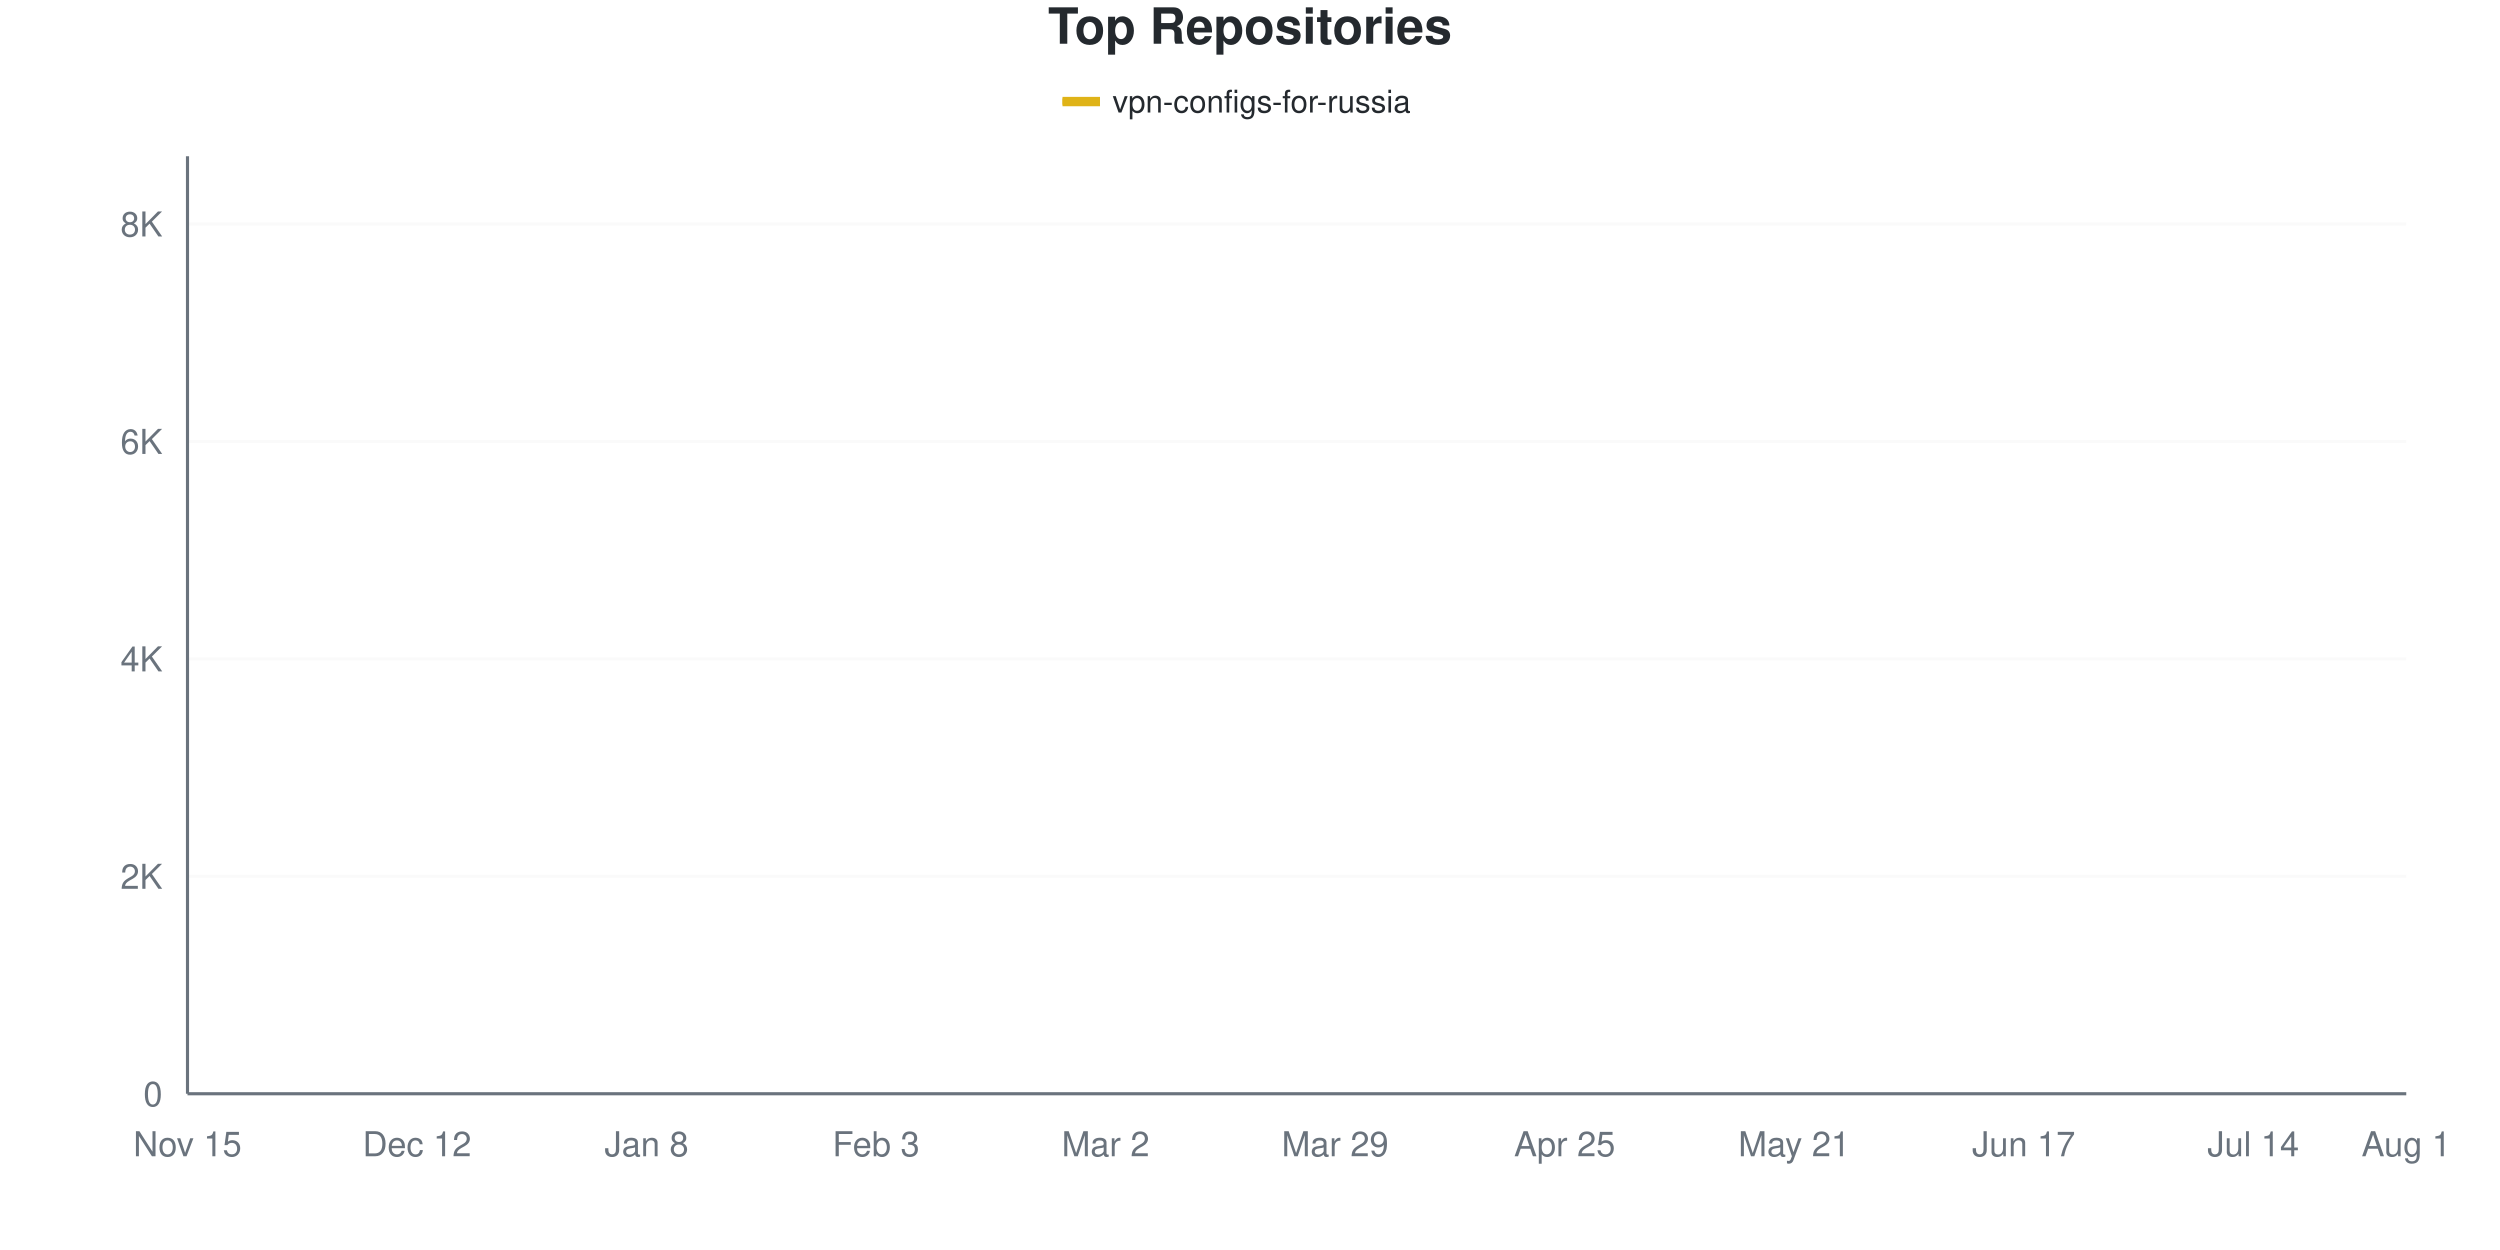
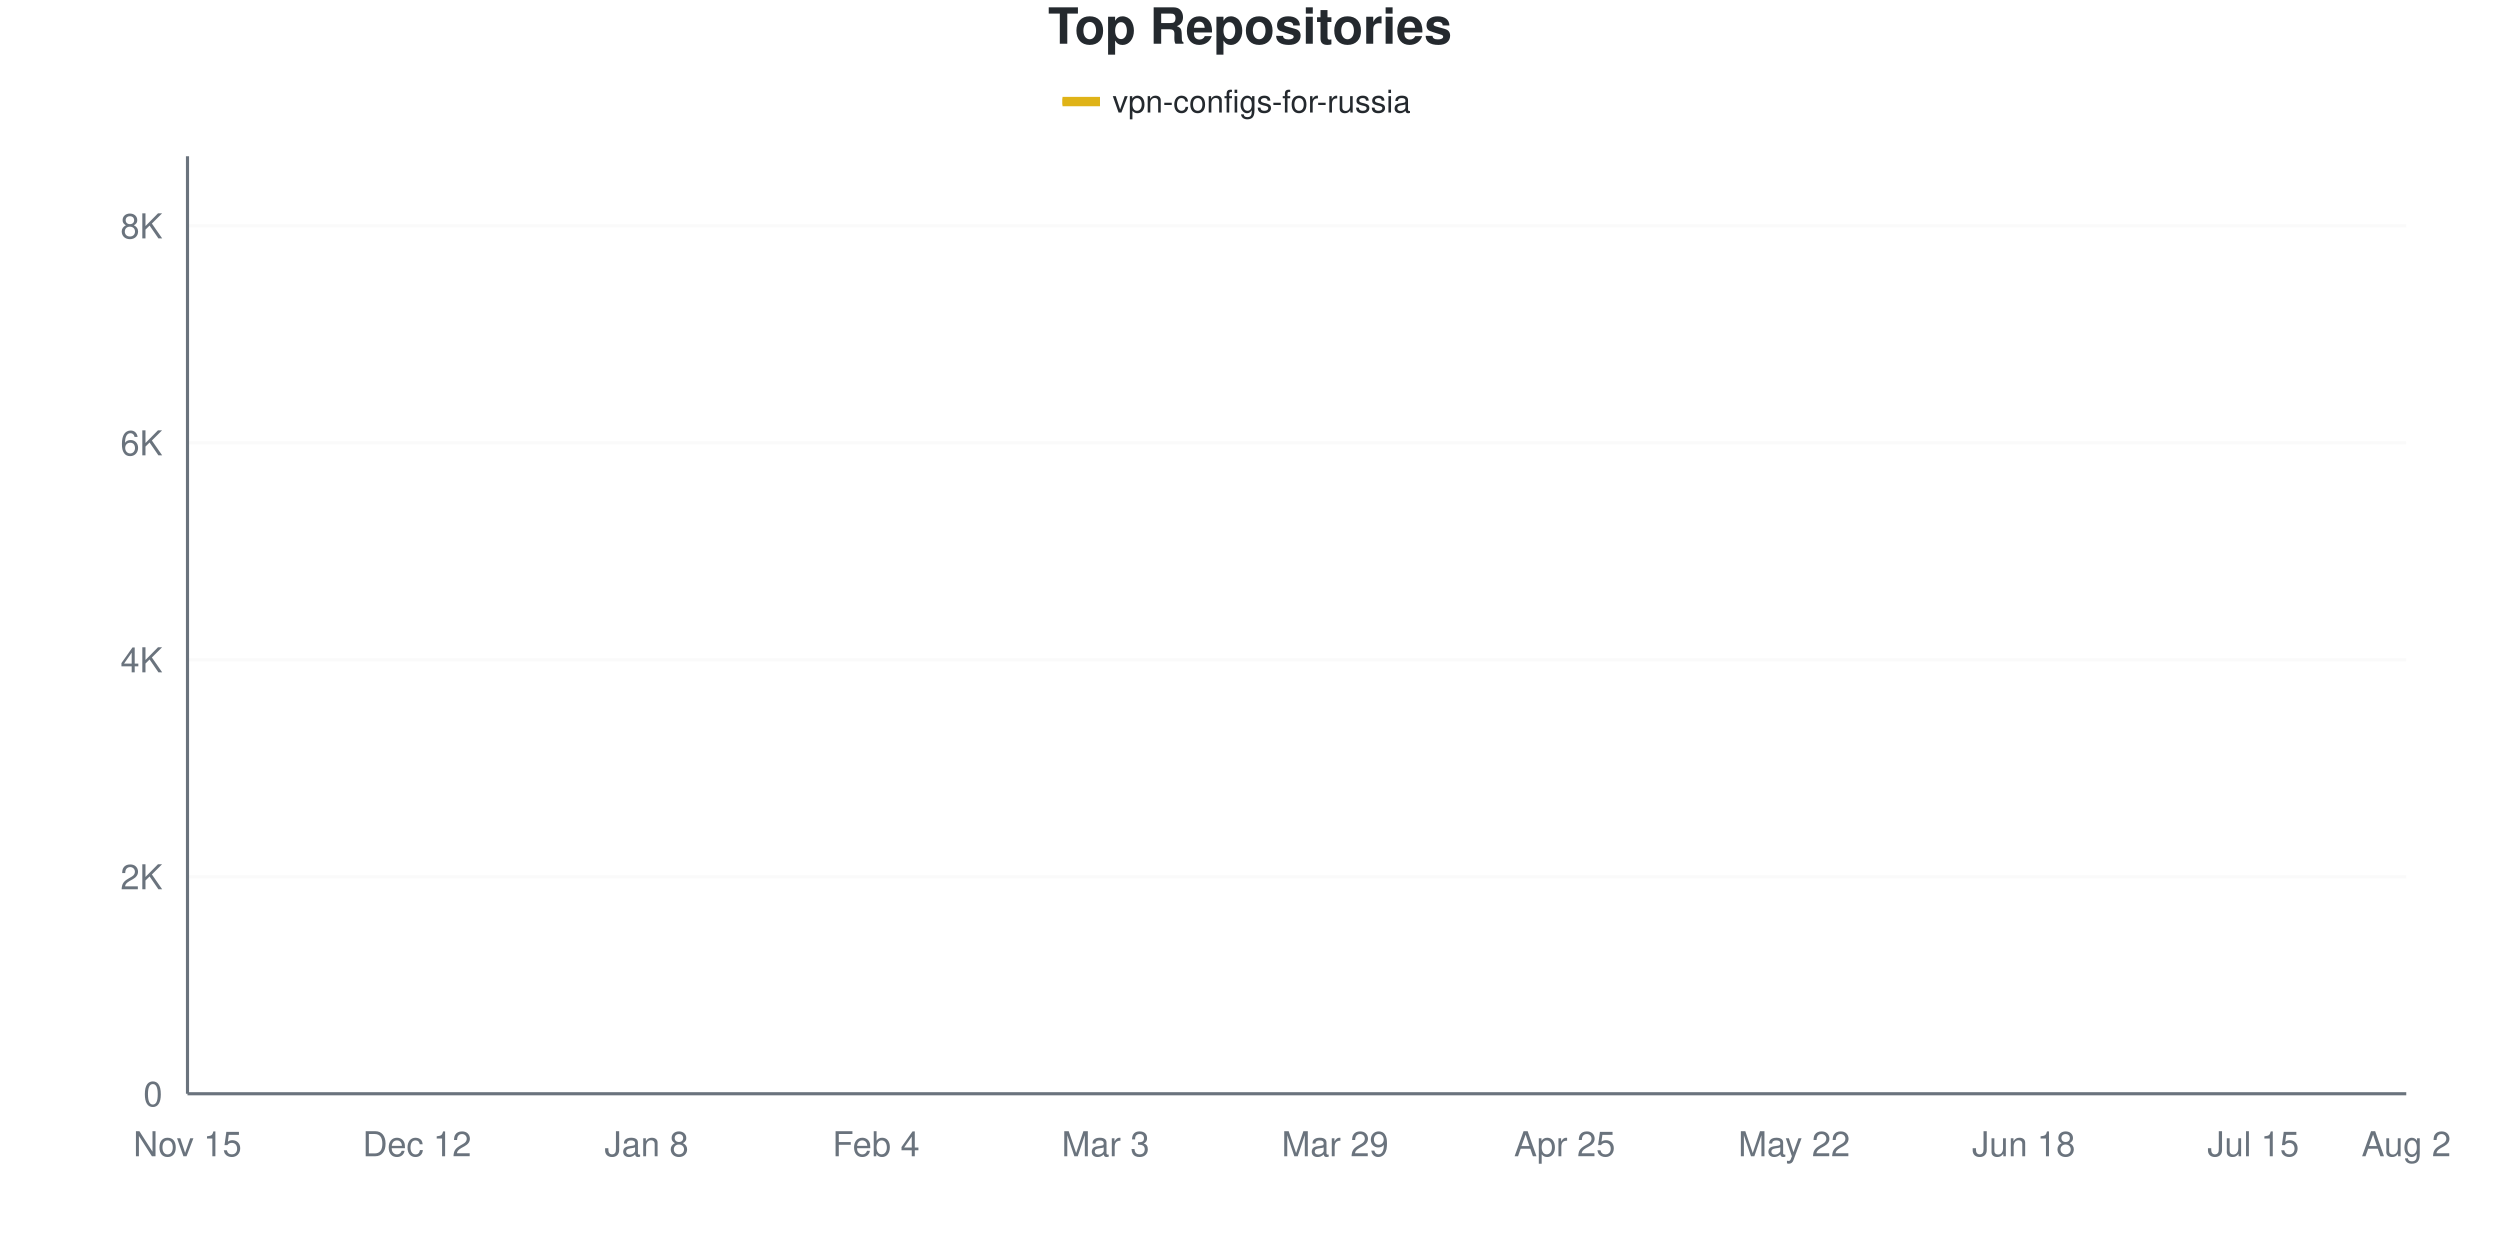
<svg xmlns="http://www.w3.org/2000/svg" viewBox="0 0 800 400" width="800" height="400">
  <style>
    @keyframes drawLine {
      to { stroke-dashoffset: 0; }
    }
    @keyframes fadeInPoint {
      from { opacity: 0; }
      to { opacity: 1; }
    }
    .data-line-0 {
-       stroke-dasharray: 1174;
-       stroke-dashoffset: 1174;
+       stroke-dasharray: 1176;
+       stroke-dashoffset: 1176;
      animation: drawLine 2s ease-out forwards;
    }
    .data-point {
      opacity: 0;
      animation: fadeInPoint 0.5s ease-out forwards;
    }
    .chart-bg { fill: #fff; }
    .chart-text { fill: #24292e; }
    .chart-muted { fill: #6a737d; }
    .chart-grid { stroke: #eee; }
    .chart-axis { stroke: #6a737d; }
    @media (prefers-color-scheme: dark) {
      .chart-bg { fill: #0d1117; }
      .chart-text { fill: #e6edf3; }
      .chart-muted { fill: #8b949e; }
      .chart-grid { stroke: #21262d; }
      .chart-axis { stroke: #8b949e; }
    }
  </style>
  <rect width="800" height="400" class="chart-bg" />
  <text x="400" y="14" text-anchor="middle" class="chart-text" font-size="16" font-weight="bold" font-family="-apple-system, BlinkMacSystemFont, 'Segoe UI', Helvetica, Arial, sans-serif">Top Repositories</text>
  <g class="legend">
    <rect x="340" y="31" width="12" height="3" fill="#dfb317" />
    <line x1="340" y1="32.5" x2="352" y2="32.5" stroke="#dfb317" stroke-width="2" />
    <text x="356" y="36" class="chart-text" font-size="10" font-family="-apple-system, BlinkMacSystemFont, 'Segoe UI', Helvetica, Arial, sans-serif">vpn-configs-for-russia</text>
  </g>
  <g class="grid">
    <line x1="60" y1="350" x2="770" y2="350" class="chart-grid" stroke-opacity="0.3" />
    <text x="52" y="354" text-anchor="end" class="chart-muted" font-size="11" font-family="-apple-system, BlinkMacSystemFont, 'Segoe UI', Helvetica, Arial, sans-serif">0</text>
-     <line x1="60" y1="280.419" x2="770" y2="280.419" class="chart-grid" stroke-opacity="0.3" />
-     <text x="52" y="284.419" text-anchor="end" class="chart-muted" font-size="11" font-family="-apple-system, BlinkMacSystemFont, 'Segoe UI', Helvetica, Arial, sans-serif">2K</text>
-     <line x1="60" y1="210.837" x2="770" y2="210.837" class="chart-grid" stroke-opacity="0.3" />
-     <text x="52" y="214.837" text-anchor="end" class="chart-muted" font-size="11" font-family="-apple-system, BlinkMacSystemFont, 'Segoe UI', Helvetica, Arial, sans-serif">4K</text>
-     <line x1="60" y1="141.256" x2="770" y2="141.256" class="chart-grid" stroke-opacity="0.3" />
-     <text x="52" y="145.256" text-anchor="end" class="chart-muted" font-size="11" font-family="-apple-system, BlinkMacSystemFont, 'Segoe UI', Helvetica, Arial, sans-serif">6K</text>
-     <line x1="60" y1="71.675" x2="770" y2="71.675" class="chart-grid" stroke-opacity="0.3" />
-     <text x="52" y="75.675" text-anchor="end" class="chart-muted" font-size="11" font-family="-apple-system, BlinkMacSystemFont, 'Segoe UI', Helvetica, Arial, sans-serif">8K</text>
+     <line x1="60" y1="280.572" x2="770" y2="280.572" class="chart-grid" stroke-opacity="0.3" />
+     <text x="52" y="284.572" text-anchor="end" class="chart-muted" font-size="11" font-family="-apple-system, BlinkMacSystemFont, 'Segoe UI', Helvetica, Arial, sans-serif">2K</text>
+     <line x1="60" y1="211.143" x2="770" y2="211.143" class="chart-grid" stroke-opacity="0.3" />
+     <text x="52" y="215.143" text-anchor="end" class="chart-muted" font-size="11" font-family="-apple-system, BlinkMacSystemFont, 'Segoe UI', Helvetica, Arial, sans-serif">4K</text>
+     <line x1="60" y1="141.715" x2="770" y2="141.715" class="chart-grid" stroke-opacity="0.3" />
+     <text x="52" y="145.715" text-anchor="end" class="chart-muted" font-size="11" font-family="-apple-system, BlinkMacSystemFont, 'Segoe UI', Helvetica, Arial, sans-serif">6K</text>
+     <line x1="60" y1="72.287" x2="770" y2="72.287" class="chart-grid" stroke-opacity="0.3" />
+     <text x="52" y="76.287" text-anchor="end" class="chart-muted" font-size="11" font-family="-apple-system, BlinkMacSystemFont, 'Segoe UI', Helvetica, Arial, sans-serif">8K</text>
  </g>
  <g class="milestones">
    
  </g>
  <g class="x-axis">
    <text x="60" y="370" text-anchor="middle" class="chart-muted" font-size="11" font-family="-apple-system, BlinkMacSystemFont, 'Segoe UI', Helvetica, Arial, sans-serif">Nov 15</text>
    <text x="133.448" y="370" text-anchor="middle" class="chart-muted" font-size="11" font-family="-apple-system, BlinkMacSystemFont, 'Segoe UI', Helvetica, Arial, sans-serif">Dec 12</text>
    <text x="206.897" y="370" text-anchor="middle" class="chart-muted" font-size="11" font-family="-apple-system, BlinkMacSystemFont, 'Segoe UI', Helvetica, Arial, sans-serif">Jan 8</text>
-     <text x="280.345" y="370" text-anchor="middle" class="chart-muted" font-size="11" font-family="-apple-system, BlinkMacSystemFont, 'Segoe UI', Helvetica, Arial, sans-serif">Feb 3</text>
-     <text x="353.793" y="370" text-anchor="middle" class="chart-muted" font-size="11" font-family="-apple-system, BlinkMacSystemFont, 'Segoe UI', Helvetica, Arial, sans-serif">Mar 2</text>
+     <text x="280.345" y="370" text-anchor="middle" class="chart-muted" font-size="11" font-family="-apple-system, BlinkMacSystemFont, 'Segoe UI', Helvetica, Arial, sans-serif">Feb 4</text>
+     <text x="353.793" y="370" text-anchor="middle" class="chart-muted" font-size="11" font-family="-apple-system, BlinkMacSystemFont, 'Segoe UI', Helvetica, Arial, sans-serif">Mar 3</text>
    <text x="427.241" y="370" text-anchor="middle" class="chart-muted" font-size="11" font-family="-apple-system, BlinkMacSystemFont, 'Segoe UI', Helvetica, Arial, sans-serif">Mar 29</text>
    <text x="500.69" y="370" text-anchor="middle" class="chart-muted" font-size="11" font-family="-apple-system, BlinkMacSystemFont, 'Segoe UI', Helvetica, Arial, sans-serif">Apr 25</text>
-     <text x="574.138" y="370" text-anchor="middle" class="chart-muted" font-size="11" font-family="-apple-system, BlinkMacSystemFont, 'Segoe UI', Helvetica, Arial, sans-serif">May 21</text>
-     <text x="647.586" y="370" text-anchor="middle" class="chart-muted" font-size="11" font-family="-apple-system, BlinkMacSystemFont, 'Segoe UI', Helvetica, Arial, sans-serif">Jun 17</text>
-     <text x="721.034" y="370" text-anchor="middle" class="chart-muted" font-size="11" font-family="-apple-system, BlinkMacSystemFont, 'Segoe UI', Helvetica, Arial, sans-serif">Jul 14</text>
-     <text x="770" y="370" text-anchor="middle" class="chart-muted" font-size="11" font-family="-apple-system, BlinkMacSystemFont, 'Segoe UI', Helvetica, Arial, sans-serif">Aug 1</text>
+     <text x="574.138" y="370" text-anchor="middle" class="chart-muted" font-size="11" font-family="-apple-system, BlinkMacSystemFont, 'Segoe UI', Helvetica, Arial, sans-serif">May 22</text>
+     <text x="647.586" y="370" text-anchor="middle" class="chart-muted" font-size="11" font-family="-apple-system, BlinkMacSystemFont, 'Segoe UI', Helvetica, Arial, sans-serif">Jun 18</text>
+     <text x="721.034" y="370" text-anchor="middle" class="chart-muted" font-size="11" font-family="-apple-system, BlinkMacSystemFont, 'Segoe UI', Helvetica, Arial, sans-serif">Jul 15</text>
+     <text x="770" y="370" text-anchor="middle" class="chart-muted" font-size="11" font-family="-apple-system, BlinkMacSystemFont, 'Segoe UI', Helvetica, Arial, sans-serif">Aug 2</text>
  </g>
  <line x1="60" y1="50" x2="60" y2="350" class="chart-axis" stroke-width="1" />
  <line x1="60" y1="350" x2="770" y2="350" class="chart-axis" stroke-width="1" />
-   <path d="M60,349.965 C68.161,349.49 76.322,348.962 84.483,348.539 C92.644,348.116 100.805,348.15 108.966,347.425 C117.126,346.701 125.287,345.181 133.448,344.19 C141.609,343.198 149.77,342.236 157.931,341.476 C166.092,340.717 174.253,340.322 182.414,339.632 C190.575,338.942 198.736,338.594 206.897,337.336 C215.057,336.078 223.218,333.741 231.379,332.083 C239.54,330.424 247.701,328.859 255.862,327.386 C264.023,325.913 272.184,325.096 280.345,323.246 C288.506,321.396 296.667,318.63 304.828,316.288 C312.989,313.945 321.149,311.516 329.31,309.191 C337.471,306.865 345.632,304.94 353.793,302.337 C361.954,299.733 370.115,298.266 378.276,293.57 C386.437,288.873 394.598,281.167 402.759,274.156 C410.92,267.146 419.08,258.414 427.241,251.508 C435.402,244.602 443.563,238.177 451.724,232.721 C459.885,227.264 468.046,222.817 476.207,218.77 C484.368,214.722 492.529,211.823 500.69,208.437 C508.851,205.05 517.011,201.913 525.172,198.452 C533.333,194.99 541.494,194.752 549.655,187.667 C557.816,180.581 565.977,163.597 574.138,155.938 C582.299,148.278 590.46,146.144 598.621,141.708 C606.782,137.272 614.943,134.889 623.103,129.323 C631.264,123.756 639.425,113.052 647.586,108.309 C655.747,103.566 663.908,103.224 672.069,100.864 C680.23,98.504 688.391,96.301 696.552,94.149 C704.713,91.998 712.874,89.87 721.034,87.957 C729.195,86.043 737.356,84.449 745.517,82.668 C753.678,80.888 761.839,79.073 770,77.276" fill="none" stroke="#dfb317" stroke-width="2.5" class="data-line-0" />
+   <path d="M60,349.965 C68.161,349.491 76.322,348.964 84.483,348.542 C92.644,348.12 100.805,348.154 108.966,347.431 C117.126,346.708 125.287,345.204 133.448,344.203 C141.609,343.202 149.77,342.195 157.931,341.426 C166.092,340.656 174.253,340.268 182.414,339.586 C190.575,338.903 198.736,338.591 206.897,337.329 C215.057,336.068 223.218,333.684 231.379,332.018 C239.54,330.352 247.701,328.784 255.862,327.332 C264.023,325.879 272.184,325.156 280.345,323.305 C288.506,321.453 296.667,318.607 304.828,316.223 C312.989,313.839 321.149,311.363 329.31,309.003 C337.471,306.642 345.632,304.762 353.793,302.06 C361.954,299.358 370.115,297.634 378.276,292.791 C386.437,287.948 394.598,280.016 402.759,273.004 C410.92,265.992 419.08,257.573 427.241,250.717 C435.402,243.861 443.563,237.248 451.724,231.868 C459.885,226.487 468.046,222.42 476.207,218.433 C484.368,214.447 492.529,211.456 500.69,207.95 C508.851,204.443 517.011,200.85 525.172,197.396 C533.333,193.942 541.494,194.81 549.655,187.225 C557.816,179.64 565.977,159.489 574.138,151.886 C582.299,144.284 590.46,145.441 598.621,141.611 C606.782,137.781 614.943,134.425 623.103,128.905 C631.264,123.386 639.425,113.157 647.586,108.493 C655.747,103.83 663.908,103.321 672.069,100.926 C680.23,98.53 688.391,96.257 696.552,94.122 C704.713,91.987 712.874,90.037 721.034,88.116 C729.195,86.195 737.356,84.402 745.517,82.597 C753.678,80.791 761.839,79.056 770,77.285" fill="none" stroke="#dfb317" stroke-width="2.5" class="data-line-0" />
  <g class="points">
    <circle cx="60" cy="349.965" r="4" fill="#dfb317" class="data-point" style="animation-delay: 1.50s" />
-     <circle cx="84.483" cy="348.539" r="4" fill="#dfb317" class="data-point" style="animation-delay: 1.55s" />
-     <circle cx="108.966" cy="347.425" r="4" fill="#dfb317" class="data-point" style="animation-delay: 1.60s" />
-     <circle cx="133.448" cy="344.19" r="4" fill="#dfb317" class="data-point" style="animation-delay: 1.65s" />
-     <circle cx="157.931" cy="341.476" r="4" fill="#dfb317" class="data-point" style="animation-delay: 1.70s" />
-     <circle cx="182.414" cy="339.632" r="4" fill="#dfb317" class="data-point" style="animation-delay: 1.75s" />
-     <circle cx="206.897" cy="337.336" r="4" fill="#dfb317" class="data-point" style="animation-delay: 1.80s" />
-     <circle cx="231.379" cy="332.083" r="4" fill="#dfb317" class="data-point" style="animation-delay: 1.85s" />
-     <circle cx="255.862" cy="327.386" r="4" fill="#dfb317" class="data-point" style="animation-delay: 1.90s" />
-     <circle cx="280.345" cy="323.246" r="4" fill="#dfb317" class="data-point" style="animation-delay: 1.95s" />
-     <circle cx="304.828" cy="316.288" r="4" fill="#dfb317" class="data-point" style="animation-delay: 2.00s" />
-     <circle cx="329.31" cy="309.191" r="4" fill="#dfb317" class="data-point" style="animation-delay: 2.05s" />
-     <circle cx="353.793" cy="302.337" r="4" fill="#dfb317" class="data-point" style="animation-delay: 2.10s" />
-     <circle cx="378.276" cy="293.57" r="4" fill="#dfb317" class="data-point" style="animation-delay: 2.15s" />
-     <circle cx="402.759" cy="274.156" r="4" fill="#dfb317" class="data-point" style="animation-delay: 2.20s" />
-     <circle cx="427.241" cy="251.508" r="4" fill="#dfb317" class="data-point" style="animation-delay: 2.25s" />
-     <circle cx="451.724" cy="232.721" r="4" fill="#dfb317" class="data-point" style="animation-delay: 2.30s" />
-     <circle cx="476.207" cy="218.77" r="4" fill="#dfb317" class="data-point" style="animation-delay: 2.35s" />
-     <circle cx="500.69" cy="208.437" r="4" fill="#dfb317" class="data-point" style="animation-delay: 2.40s" />
-     <circle cx="525.172" cy="198.452" r="4" fill="#dfb317" class="data-point" style="animation-delay: 2.45s" />
-     <circle cx="549.655" cy="187.667" r="4" fill="#dfb317" class="data-point" style="animation-delay: 2.50s" />
-     <circle cx="574.138" cy="155.938" r="4" fill="#dfb317" class="data-point" style="animation-delay: 2.55s" />
-     <circle cx="598.621" cy="141.708" r="4" fill="#dfb317" class="data-point" style="animation-delay: 2.60s" />
-     <circle cx="623.103" cy="129.323" r="4" fill="#dfb317" class="data-point" style="animation-delay: 2.65s" />
-     <circle cx="647.586" cy="108.309" r="4" fill="#dfb317" class="data-point" style="animation-delay: 2.70s" />
-     <circle cx="672.069" cy="100.864" r="4" fill="#dfb317" class="data-point" style="animation-delay: 2.75s" />
-     <circle cx="696.552" cy="94.149" r="4" fill="#dfb317" class="data-point" style="animation-delay: 2.80s" />
-     <circle cx="721.034" cy="87.957" r="4" fill="#dfb317" class="data-point" style="animation-delay: 2.85s" />
-     <circle cx="745.517" cy="82.668" r="4" fill="#dfb317" class="data-point" style="animation-delay: 2.90s" />
-     <circle cx="770" cy="77.276" r="4" fill="#dfb317" class="data-point" style="animation-delay: 2.95s" />
+     <circle cx="84.483" cy="348.542" r="4" fill="#dfb317" class="data-point" style="animation-delay: 1.55s" />
+     <circle cx="108.966" cy="347.431" r="4" fill="#dfb317" class="data-point" style="animation-delay: 1.60s" />
+     <circle cx="133.448" cy="344.203" r="4" fill="#dfb317" class="data-point" style="animation-delay: 1.65s" />
+     <circle cx="157.931" cy="341.426" r="4" fill="#dfb317" class="data-point" style="animation-delay: 1.70s" />
+     <circle cx="182.414" cy="339.586" r="4" fill="#dfb317" class="data-point" style="animation-delay: 1.75s" />
+     <circle cx="206.897" cy="337.329" r="4" fill="#dfb317" class="data-point" style="animation-delay: 1.80s" />
+     <circle cx="231.379" cy="332.018" r="4" fill="#dfb317" class="data-point" style="animation-delay: 1.85s" />
+     <circle cx="255.862" cy="327.332" r="4" fill="#dfb317" class="data-point" style="animation-delay: 1.90s" />
+     <circle cx="280.345" cy="323.305" r="4" fill="#dfb317" class="data-point" style="animation-delay: 1.95s" />
+     <circle cx="304.828" cy="316.223" r="4" fill="#dfb317" class="data-point" style="animation-delay: 2.00s" />
+     <circle cx="329.31" cy="309.003" r="4" fill="#dfb317" class="data-point" style="animation-delay: 2.05s" />
+     <circle cx="353.793" cy="302.06" r="4" fill="#dfb317" class="data-point" style="animation-delay: 2.10s" />
+     <circle cx="378.276" cy="292.791" r="4" fill="#dfb317" class="data-point" style="animation-delay: 2.15s" />
+     <circle cx="402.759" cy="273.004" r="4" fill="#dfb317" class="data-point" style="animation-delay: 2.20s" />
+     <circle cx="427.241" cy="250.717" r="4" fill="#dfb317" class="data-point" style="animation-delay: 2.25s" />
+     <circle cx="451.724" cy="231.868" r="4" fill="#dfb317" class="data-point" style="animation-delay: 2.30s" />
+     <circle cx="476.207" cy="218.433" r="4" fill="#dfb317" class="data-point" style="animation-delay: 2.35s" />
+     <circle cx="500.69" cy="207.95" r="4" fill="#dfb317" class="data-point" style="animation-delay: 2.40s" />
+     <circle cx="525.172" cy="197.396" r="4" fill="#dfb317" class="data-point" style="animation-delay: 2.45s" />
+     <circle cx="549.655" cy="187.225" r="4" fill="#dfb317" class="data-point" style="animation-delay: 2.50s" />
+     <circle cx="574.138" cy="151.886" r="4" fill="#dfb317" class="data-point" style="animation-delay: 2.55s" />
+     <circle cx="598.621" cy="141.611" r="4" fill="#dfb317" class="data-point" style="animation-delay: 2.60s" />
+     <circle cx="623.103" cy="128.905" r="4" fill="#dfb317" class="data-point" style="animation-delay: 2.65s" />
+     <circle cx="647.586" cy="108.493" r="4" fill="#dfb317" class="data-point" style="animation-delay: 2.70s" />
+     <circle cx="672.069" cy="100.926" r="4" fill="#dfb317" class="data-point" style="animation-delay: 2.75s" />
+     <circle cx="696.552" cy="94.122" r="4" fill="#dfb317" class="data-point" style="animation-delay: 2.80s" />
+     <circle cx="721.034" cy="88.116" r="4" fill="#dfb317" class="data-point" style="animation-delay: 2.85s" />
+     <circle cx="745.517" cy="82.597" r="4" fill="#dfb317" class="data-point" style="animation-delay: 2.90s" />
+     <circle cx="770" cy="77.285" r="4" fill="#dfb317" class="data-point" style="animation-delay: 2.95s" />
  </g>
</svg>
